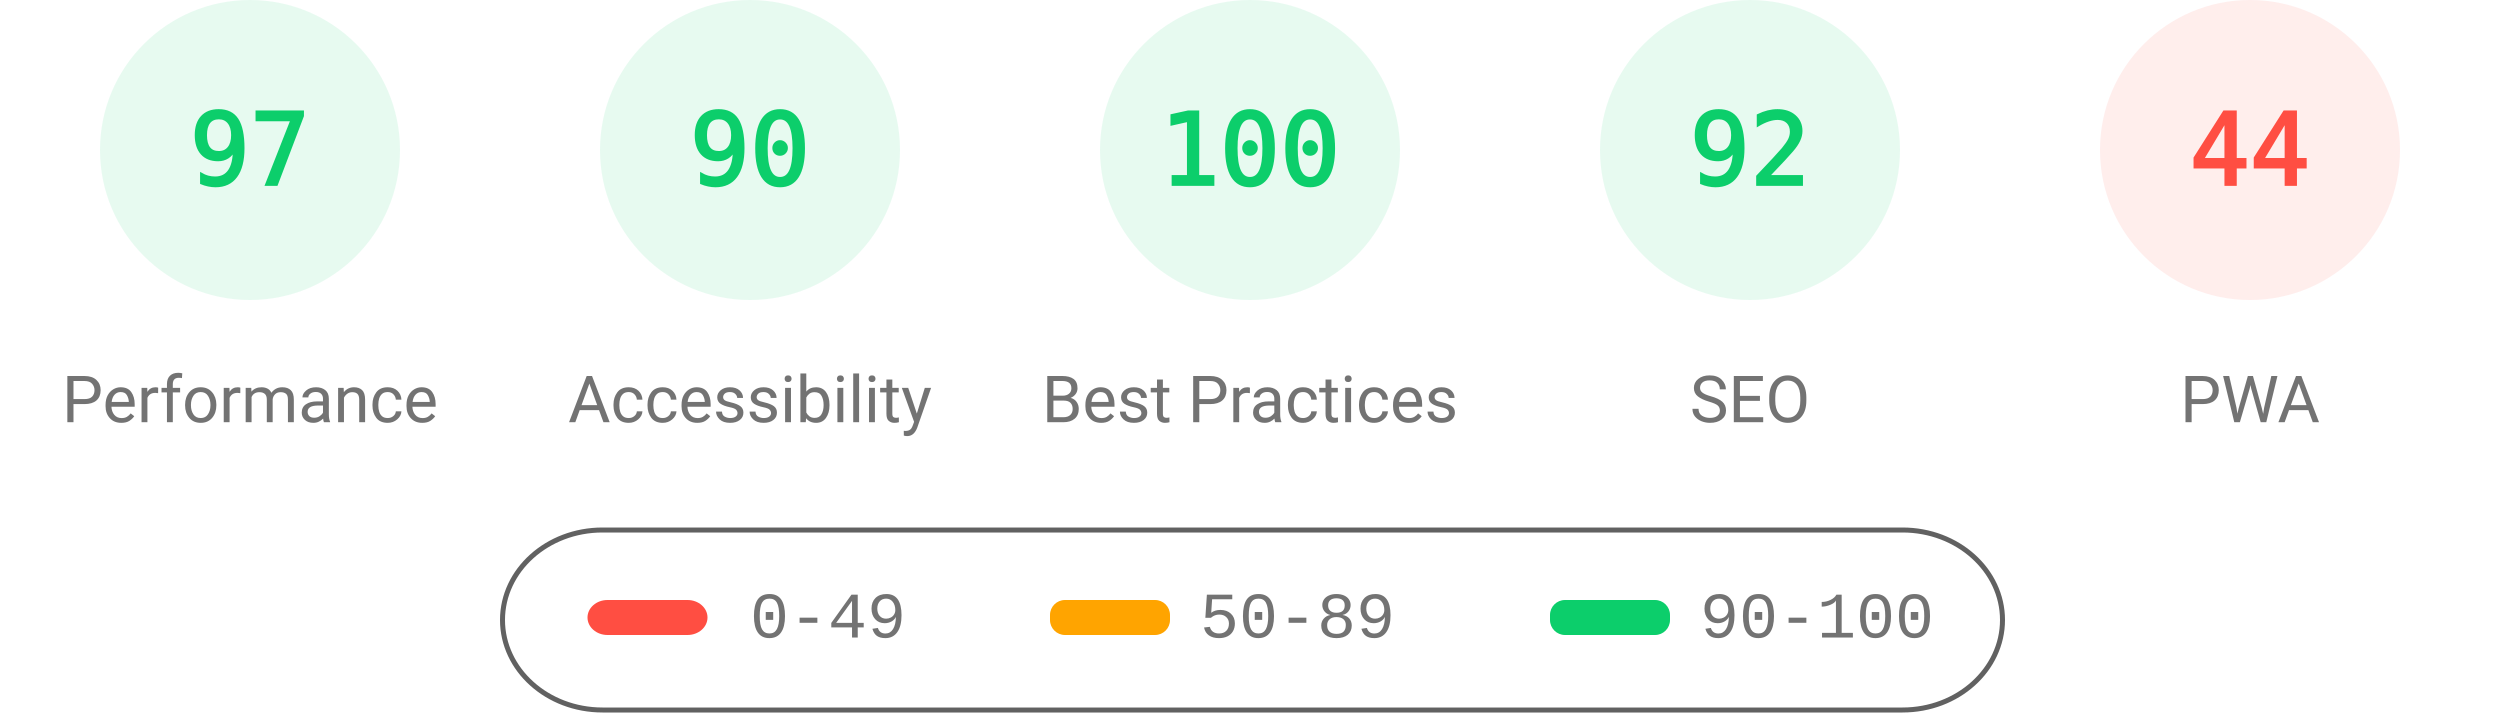
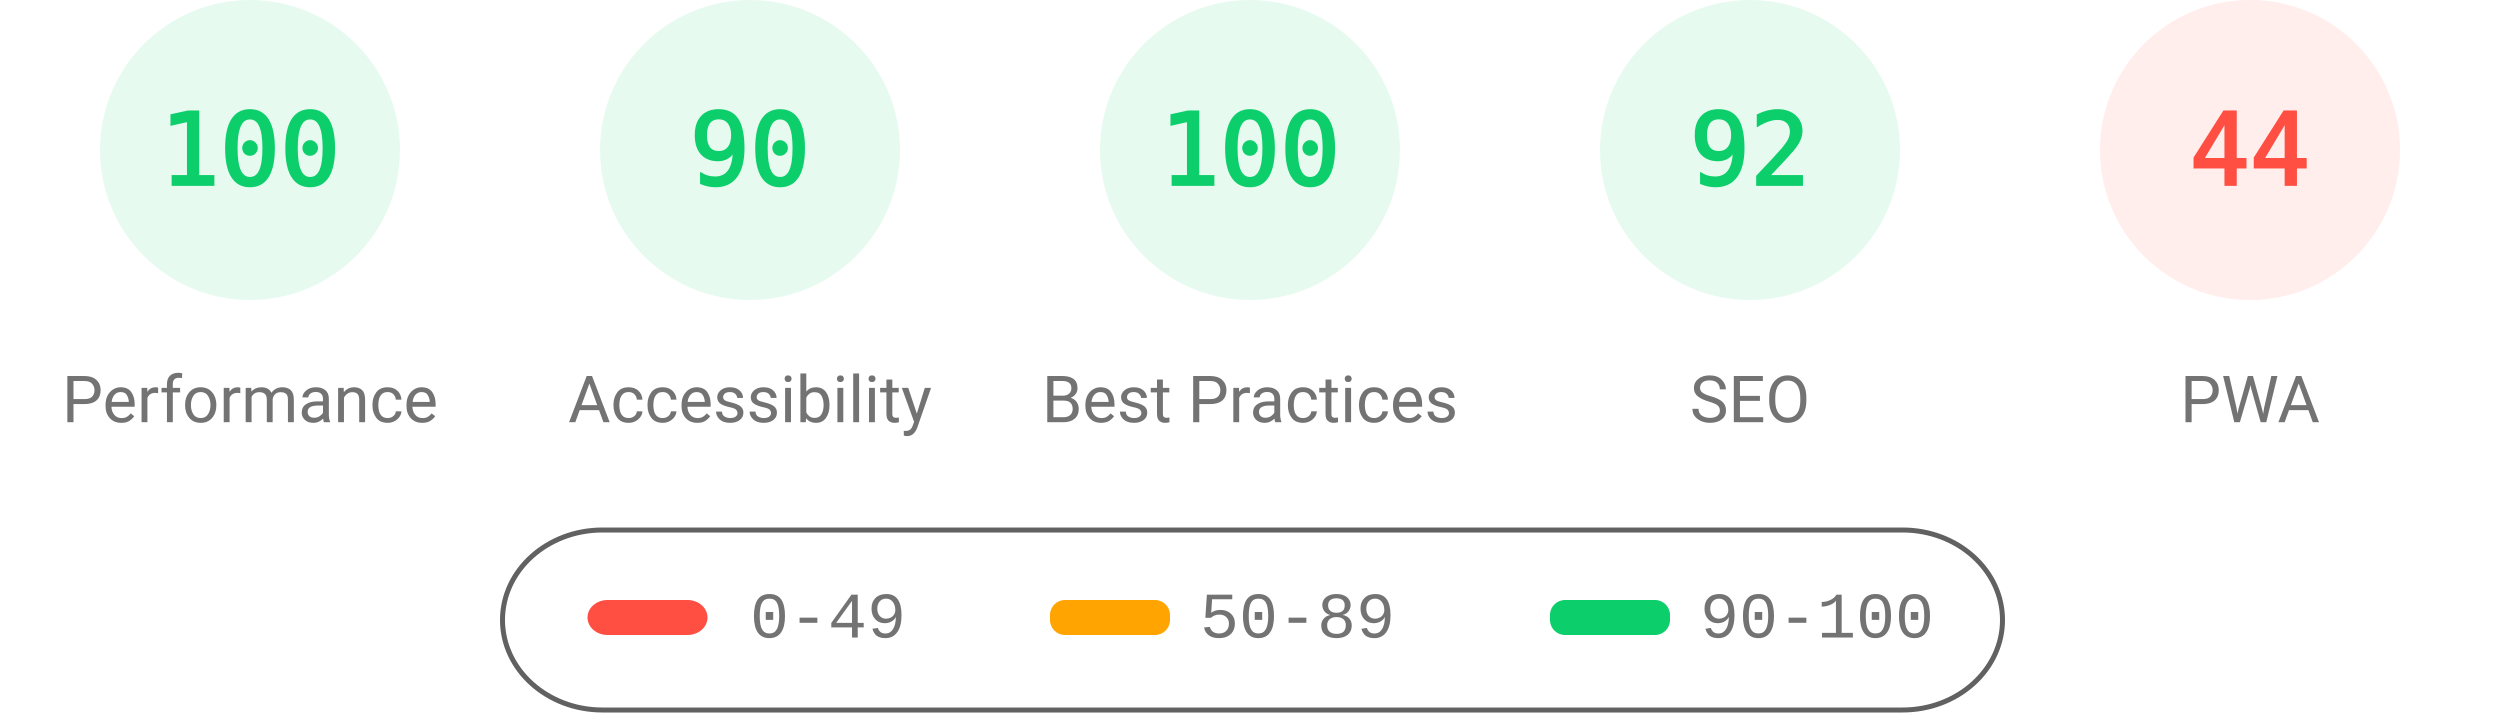
<svg xmlns="http://www.w3.org/2000/svg" class="theme" fill="none" width="1000" height="285">
  <style>
			.gauge-base {
				opacity: 0.1
			}
			.gauge-arc {
				fill: none;
				animation-delay: 250ms;
				stroke-linecap: round;
				transform: rotate(-90deg);
				transform-origin: 100px 60px;
				animation: load-gauge 1s ease forwards
			}
			.guage-text {
				font-size: 40px;
				font-family: monospace;
				text-align: center
			}
			.guage-red {
				color: #ff4e42;
				fill: #ff4e42;
				stroke: #ff4e42
			}
			.guage-orange {
				color: #ffa400;
				fill: #ffa400;
				stroke: #ffa400
			}
			.guage-green {
				color: #0cce6b;
				fill: #0cce6b;
				stroke: #0cce6b
			}
			.theme .guage-undefined {
				color: #5c5c5c;
				fill: #5c5c5c;
				stroke: #5c5c5c
			}
			.guage-title {
				stroke: none;
				font-size: 26px;
				line-height: 26px;
				font-family: Roboto, Halvetica, Arial, sans-serif
			}
			.metric.guage-title {
				font-family: 'Courier New', Courier, monospace
			}
			.theme .guage-title {
				color: #737373;
				fill: #737373
			}
			@keyframes load-gauge {
				from {
					stroke-dasharray: 0 352.858
				}
			}
			.theme
				stroke: #616161
			}
		</style>
  <svg class="guage-div guage-perf guage-green" viewBox="0 0 200 200" width="200" height="200" x="0" y="0">
    <circle class="gauge-base" r="56" cx="100" cy="60" stroke-width="8" />
-     <circle class="gauge-arc guage-arc-1" r="56" cx="100" cy="60" stroke-width="8" style="stroke-dasharray: 341.302, 351.858;" />
-     <text class="guage-text" x="100px" y="60px" alignment-baseline="central" dominant-baseline="central" text-anchor="middle">97</text>
+     <circle class="gauge-arc guage-arc-1" r="56" cx="100" cy="60" stroke-width="8" style="stroke-dasharray: 351.858, 351.858;" />
+     <text class="guage-text" x="100px" y="60px" alignment-baseline="central" dominant-baseline="central" text-anchor="middle">100</text>
    <text class="guage-title" x="100px" y="160px" alignment-baseline="central" dominant-baseline="central" text-anchor="middle">Performance</text>
  </svg>
  <svg class="guage-div guage-acc guage-green" viewBox="0 0 200 200" width="200" height="200" x="200" y="0">
    <circle class="gauge-base" r="56" cx="100" cy="60" stroke-width="8" />
    <circle class="gauge-arc guage-arc-2" r="56" cx="100" cy="60" stroke-width="8" style="stroke-dasharray: 316.672, 351.858;" />
    <text class="guage-text" x="100px" y="60px" alignment-baseline="central" dominant-baseline="central" text-anchor="middle">90</text>
    <text class="guage-title" x="100px" y="160px" alignment-baseline="central" dominant-baseline="central" text-anchor="middle">Accessibility</text>
  </svg>
  <svg class="guage-div guage-best guage-green" viewBox="0 0 200 200" width="200" height="200" x="400" y="0">
    <circle class="gauge-base" r="56" cx="100" cy="60" stroke-width="8" />
    <circle class="gauge-arc guage-arc-3" r="56" cx="100" cy="60" stroke-width="8" style="stroke-dasharray: 351.858, 351.858;" />
    <text class="guage-text" x="100px" y="60px" alignment-baseline="central" dominant-baseline="central" text-anchor="middle">100</text>
    <text class="guage-title" x="100px" y="160px" alignment-baseline="central" dominant-baseline="central" text-anchor="middle">Best Practices</text>
  </svg>
  <svg class="guage-div guage-seo guage-green" viewBox="0 0 200 200" width="200" height="200" x="600" y="0">
    <circle class="gauge-base" r="56" cx="100" cy="60" stroke-width="8" />
    <circle class="gauge-arc guage-arc-4" r="56" cx="100" cy="60" stroke-width="8" style="stroke-dasharray: 323.709, 351.858;" />
    <text class="guage-text" x="100px" y="60px" alignment-baseline="central" dominant-baseline="central" text-anchor="middle">92</text>
    <text class="guage-title" x="100px" y="160px" alignment-baseline="central" dominant-baseline="central" text-anchor="middle">SEO</text>
  </svg>
  <svg class="guage-div guage-pwa guage-red" viewBox="0 0 200 200" width="200" height="200" x="800" y="0">
    <circle class="gauge-base" r="56" cx="100" cy="60" stroke-width="8" />
    <circle class="gauge-arc guage-arc-4" r="56" cx="100" cy="60" stroke-width="8" style="stroke-dasharray: 154.818, 351.858;" />
    <text class="guage-text" x="100px" y="60px" alignment-baseline="central" dominant-baseline="central" text-anchor="middle">44</text>
    <text class="guage-title" x="100px" y="160px" alignment-baseline="central" dominant-baseline="central" text-anchor="middle">PWA</text>
  </svg>
  <svg width="604" height="76" x="200" y="210">
    <g>
      <rect fill="none" id="canvas_background" height="80" width="604" y="-1" x="-1" />
      <g display="none" overflow="visible" y="0" x="0" height="100%" width="100%" id="canvasGrid">
        <rect fill="url(#gridpattern)" stroke-width="0" y="0" x="0" height="100%" width="100%" />
      </g>
    </g>
    <g>
      <rect fill-opacity="0" stroke="#616161" stroke-width="2" rx="40" id="svg_2" height="72" width="600" y="2" x="1" fill="#000000" />
      <rect stroke="#000" rx="8" id="svg_3" height="14" width="48" y="30" x="35" stroke-opacity="null" stroke-width="0" fill="#ff4e42" />
      <rect stroke="#000" rx="6" id="svg_4" height="14" width="48" y="30" x="220" stroke-opacity="null" stroke-width="0" fill="#ffa400" />
      <rect stroke="#000" rx="6" id="svg_5" height="14" width="48" y="30" x="420" stroke-opacity="null" stroke-width="0" fill="#0cce6b" />
      <text xml:space="preserve" text-anchor="start" font-family="'Courier New', Courier, monospace" font-size="26" id="svg_6" y="45" x="100" stroke-opacity="null" stroke-width="0" stroke="#000" fill="#737373">0-49</text>
      <text xml:space="preserve" text-anchor="start" font-family="'Courier New', Courier, monospace" font-size="26" id="svg_7" y="45" x="280" stroke-opacity="null" stroke-width="0" stroke="#000" fill="#737373">50-89</text>
      <text xml:space="preserve" text-anchor="start" font-family="'Courier New', Courier, monospace" font-size="26" id="svg_8" y="45" x="480" stroke-opacity="null" stroke-width="0" stroke="#000" fill="#737373">90-100</text>
    </g>
  </svg>
</svg>
